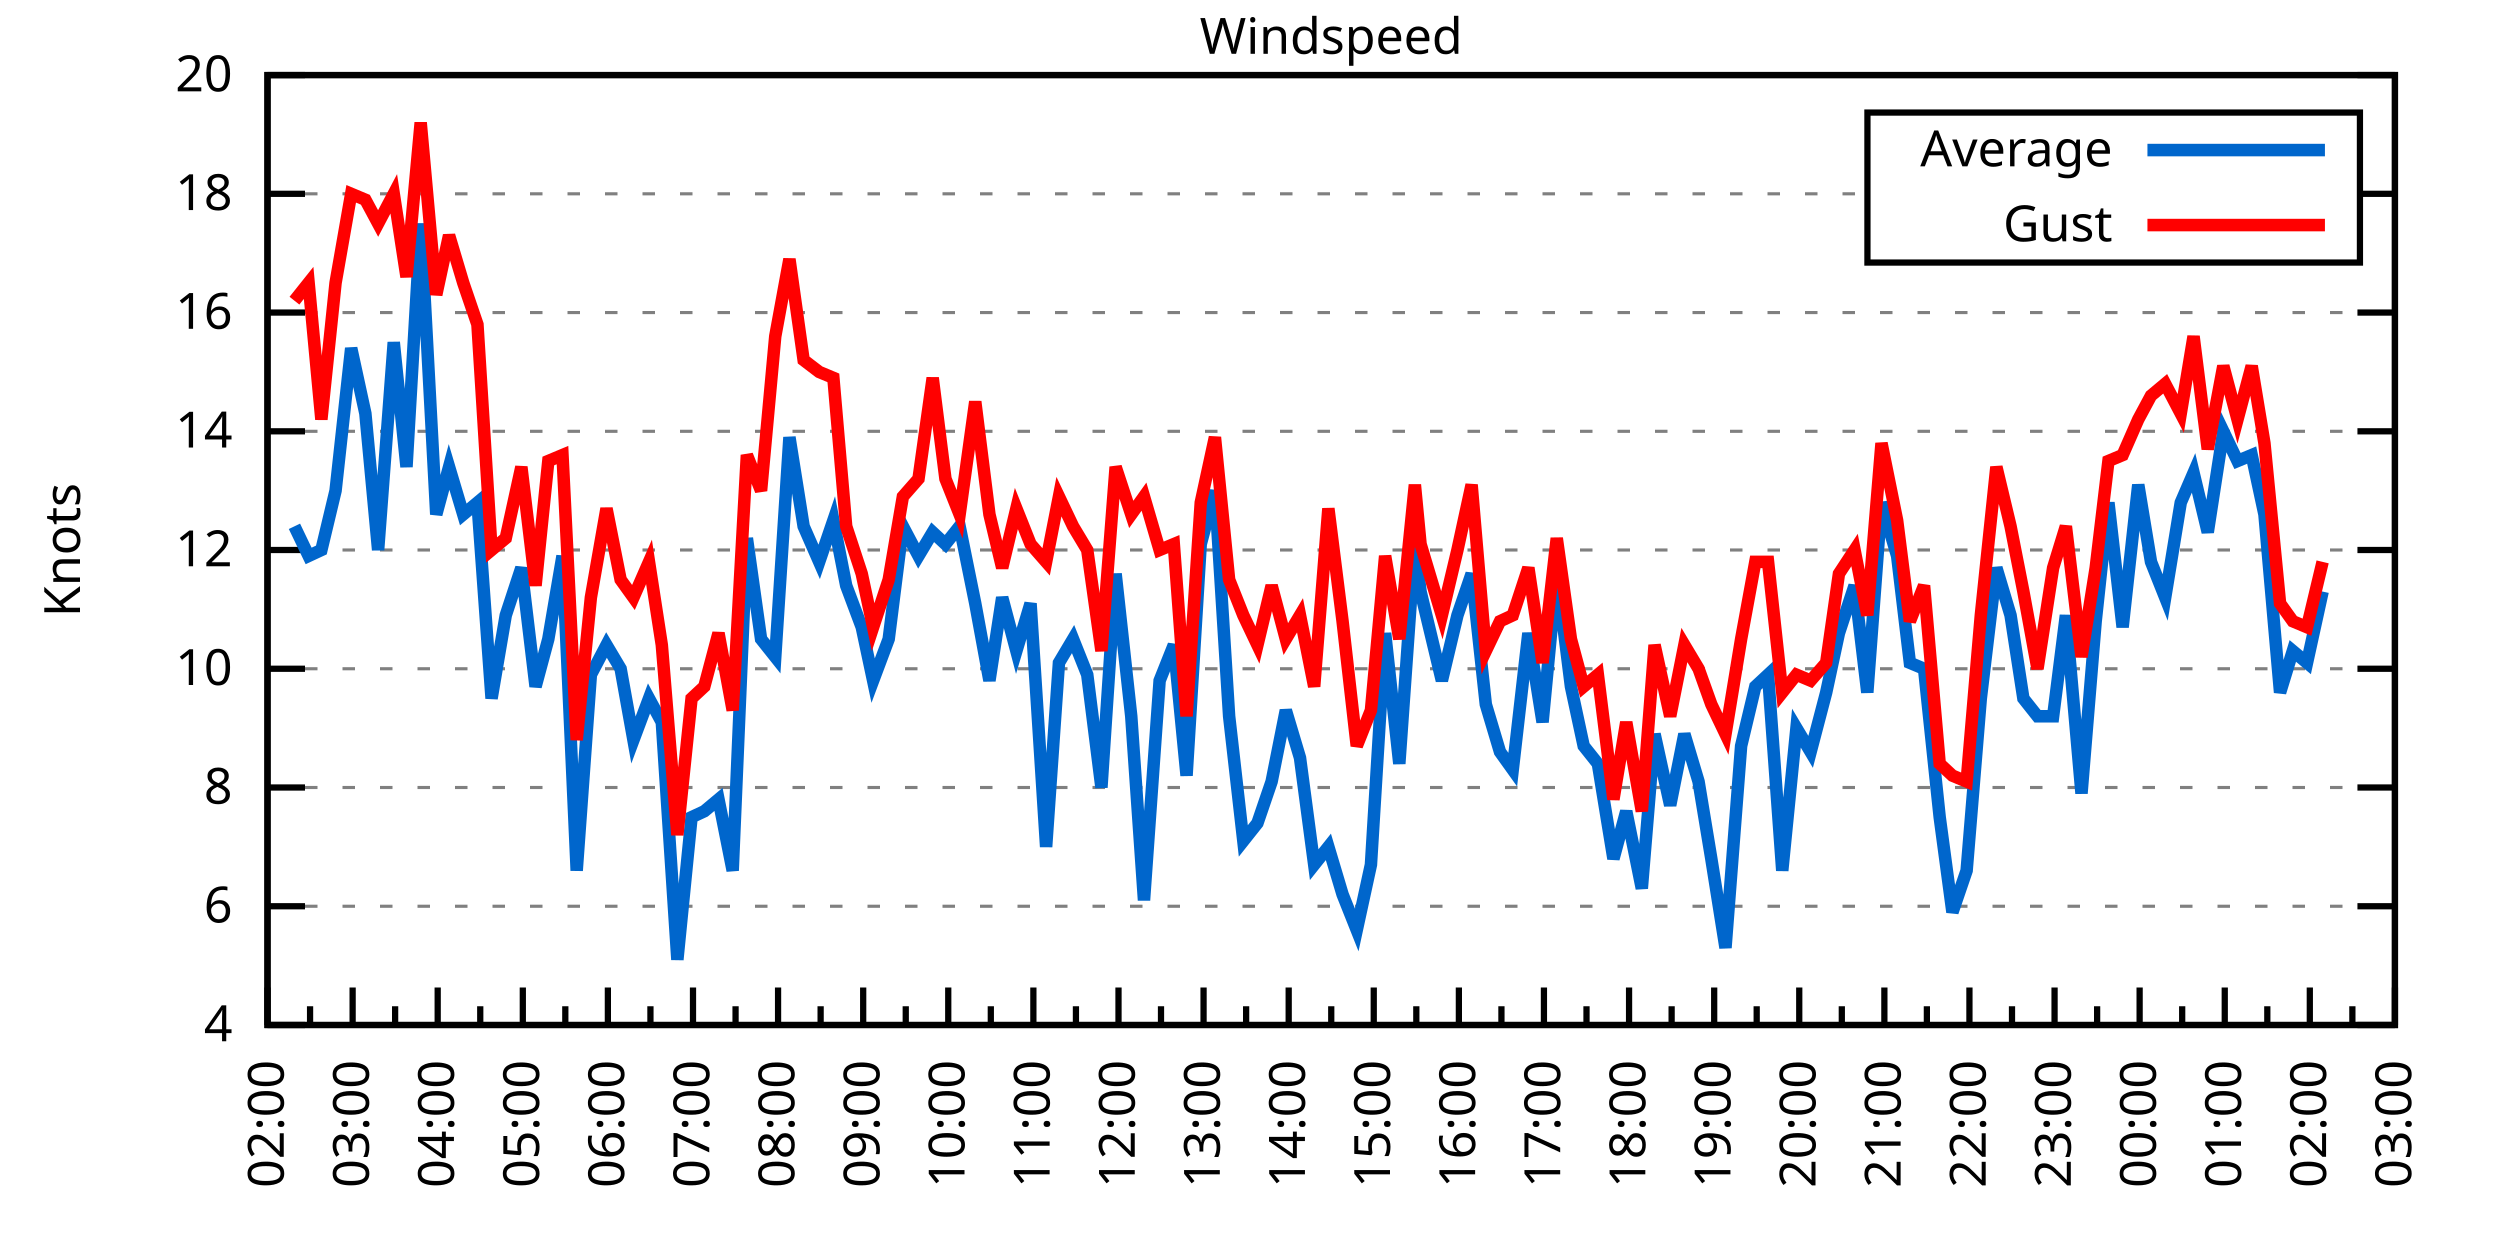
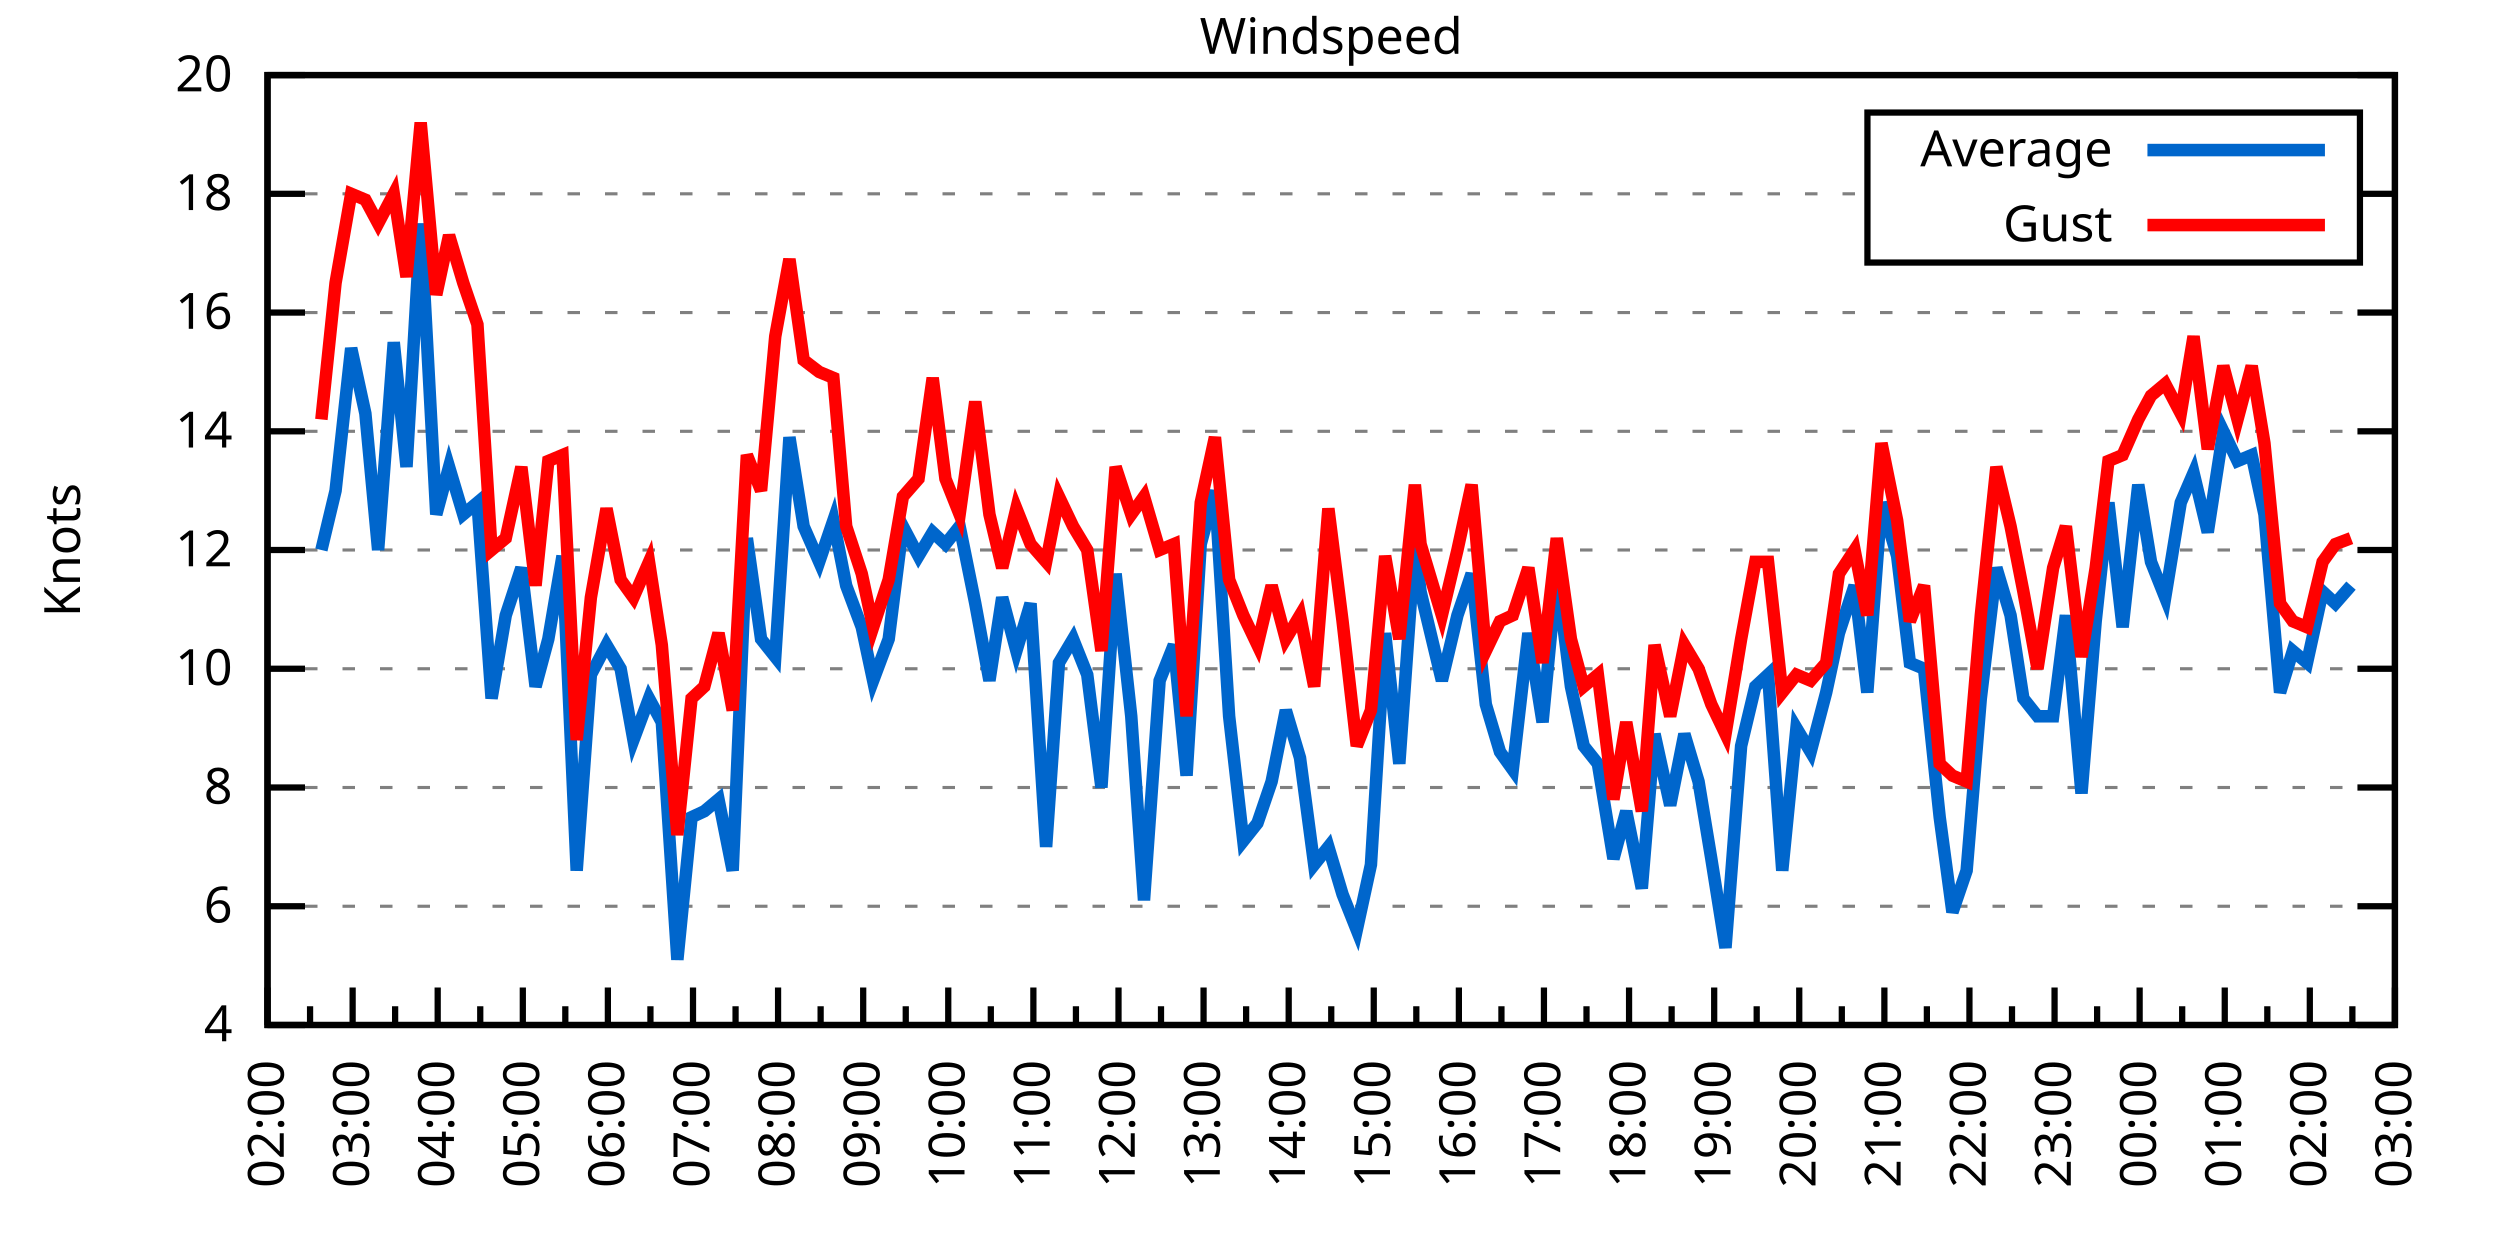
<svg xmlns="http://www.w3.org/2000/svg" xmlns:xlink="http://www.w3.org/1999/xlink" width="400" height="200" viewBox="0 0 400 200">
  <g id="gnuplot_canvas">
    <rect x="0" y="0" width="400" height="200" fill="none" />
    <defs>
      <circle id="gpDot" r="0.5" stroke-width="0.5" stroke="currentColor" />
      <path id="gpPt0" stroke-width="0.333" stroke="currentColor" d="M-1,0 h2 M0,-1 v2" />
      <path id="gpPt1" stroke-width="0.333" stroke="currentColor" d="M-1,-1 L1,1 M1,-1 L-1,1" />
      <path id="gpPt2" stroke-width="0.333" stroke="currentColor" d="M-1,0 L1,0 M0,-1 L0,1 M-1,-1 L1,1 M-1,1 L1,-1" />
      <rect id="gpPt3" stroke-width="0.333" stroke="currentColor" x="-1" y="-1" width="2" height="2" />
      <rect id="gpPt4" stroke-width="0.333" stroke="currentColor" fill="currentColor" x="-1" y="-1" width="2" height="2" />
      <circle id="gpPt5" stroke-width="0.333" stroke="currentColor" cx="0" cy="0" r="1" />
      <use xlink:href="#gpPt5" id="gpPt6" fill="currentColor" stroke="none" />
      <path id="gpPt7" stroke-width="0.333" stroke="currentColor" d="M0,-1.33 L-1.33,0.67 L1.33,0.67 z" />
      <use xlink:href="#gpPt7" id="gpPt8" fill="currentColor" stroke="none" />
      <use xlink:href="#gpPt7" id="gpPt9" stroke="currentColor" transform="rotate(180)" />
      <use xlink:href="#gpPt9" id="gpPt10" fill="currentColor" stroke="none" />
      <use xlink:href="#gpPt3" id="gpPt11" stroke="currentColor" transform="rotate(45)" />
      <use xlink:href="#gpPt11" id="gpPt12" fill="currentColor" stroke="none" />
      <path id="gpPt13" stroke-width="0.333" stroke="currentColor" d="M0,1.330 L1.265,0.411 L0.782,-1.067 L-0.782,-1.076 L-1.265,0.411 z" />
      <use xlink:href="#gpPt13" id="gpPt14" fill="currentColor" stroke="none" />
      <filter id="textbox" filterUnits="objectBoundingBox" x="0" y="0" height="1" width="1">
        <feFlood flood-color="white" flood-opacity="1" result="bgnd" />
        <feComposite in="SourceGraphic" in2="bgnd" operator="atop" />
      </filter>
      <filter id="greybox" filterUnits="objectBoundingBox" x="0" y="0" height="1" width="1">
        <feFlood flood-color="lightgrey" flood-opacity="1" result="grey" />
        <feComposite in="SourceGraphic" in2="grey" operator="atop" />
      </filter>
    </defs>
    <g fill="none" color="white" stroke="currentColor" stroke-width="1.00" stroke-linecap="butt" stroke-linejoin="miter">
</g>
    <g fill="none" color="black" stroke="currentColor" stroke-width="1.00" stroke-linecap="butt" stroke-linejoin="miter">
      <g stroke="none" shape-rendering="crispEdges">
        <polygon fill="rgb(255, 255, 255)" points="42.80,164.00 383.18,164.00 383.18,12.02 42.80,12.02 " />
      </g>
    </g>
    <g fill="none" color="black" stroke="currentColor" stroke-width="1.00" stroke-linecap="butt" stroke-linejoin="miter">
</g>
    <g fill="none" color="black" stroke="black" stroke-width="0.50" stroke-linecap="butt" stroke-linejoin="miter">
</g>
    <g fill="none" color="gray" stroke="currentColor" stroke-width="0.50" stroke-linecap="butt" stroke-linejoin="miter">
      <path stroke="gray" stroke-dasharray="2,4" class="gridline" d="M42.80,164.00 L383.19,164.00  " />
    </g>
    <g fill="none" color="gray" stroke="gray" stroke-width="1.00" stroke-linecap="butt" stroke-linejoin="miter">
</g>
    <g fill="none" color="black" stroke="currentColor" stroke-width="1.00" stroke-linecap="butt" stroke-linejoin="miter">
      <path stroke="black" d="M42.80,164.00 L48.80,164.00 M383.19,164.00 L377.19,164.00  " />
      <g transform="translate(37.20,166.60)" stroke="none" fill="black" font-family="Sans" font-size="8.00" text-anchor="end">
        <text>
          <tspan font-family="Sans"> 4</tspan>
        </text>
      </g>
    </g>
    <g fill="none" color="black" stroke="currentColor" stroke-width="1.00" stroke-linecap="butt" stroke-linejoin="miter">
</g>
    <g fill="none" color="black" stroke="black" stroke-width="0.50" stroke-linecap="butt" stroke-linejoin="miter">
</g>
    <g fill="none" color="gray" stroke="currentColor" stroke-width="0.50" stroke-linecap="butt" stroke-linejoin="miter">
      <path stroke="gray" stroke-dasharray="2,4" class="gridline" d="M42.80,145.00 L383.19,145.00  " />
    </g>
    <g fill="none" color="gray" stroke="gray" stroke-width="1.00" stroke-linecap="butt" stroke-linejoin="miter">
</g>
    <g fill="none" color="black" stroke="currentColor" stroke-width="1.00" stroke-linecap="butt" stroke-linejoin="miter">
      <path stroke="black" d="M42.80,145.00 L48.80,145.00 M383.19,145.00 L377.19,145.00  " />
      <g transform="translate(37.20,147.60)" stroke="none" fill="black" font-family="Sans" font-size="8.00" text-anchor="end">
        <text>
          <tspan font-family="Sans"> 6</tspan>
        </text>
      </g>
    </g>
    <g fill="none" color="black" stroke="currentColor" stroke-width="1.00" stroke-linecap="butt" stroke-linejoin="miter">
</g>
    <g fill="none" color="black" stroke="black" stroke-width="0.50" stroke-linecap="butt" stroke-linejoin="miter">
</g>
    <g fill="none" color="gray" stroke="currentColor" stroke-width="0.50" stroke-linecap="butt" stroke-linejoin="miter">
      <path stroke="gray" stroke-dasharray="2,4" class="gridline" d="M42.80,126.00 L383.19,126.00  " />
    </g>
    <g fill="none" color="gray" stroke="gray" stroke-width="1.00" stroke-linecap="butt" stroke-linejoin="miter">
</g>
    <g fill="none" color="black" stroke="currentColor" stroke-width="1.00" stroke-linecap="butt" stroke-linejoin="miter">
      <path stroke="black" d="M42.80,126.00 L48.80,126.00 M383.19,126.00 L377.19,126.00  " />
      <g transform="translate(37.20,128.60)" stroke="none" fill="black" font-family="Sans" font-size="8.00" text-anchor="end">
        <text>
          <tspan font-family="Sans"> 8</tspan>
        </text>
      </g>
    </g>
    <g fill="none" color="black" stroke="currentColor" stroke-width="1.00" stroke-linecap="butt" stroke-linejoin="miter">
</g>
    <g fill="none" color="black" stroke="black" stroke-width="0.50" stroke-linecap="butt" stroke-linejoin="miter">
</g>
    <g fill="none" color="gray" stroke="currentColor" stroke-width="0.50" stroke-linecap="butt" stroke-linejoin="miter">
      <path stroke="gray" stroke-dasharray="2,4" class="gridline" d="M42.80,107.00 L383.19,107.00  " />
    </g>
    <g fill="none" color="gray" stroke="gray" stroke-width="1.00" stroke-linecap="butt" stroke-linejoin="miter">
</g>
    <g fill="none" color="black" stroke="currentColor" stroke-width="1.00" stroke-linecap="butt" stroke-linejoin="miter">
      <path stroke="black" d="M42.80,107.00 L48.80,107.00 M383.19,107.00 L377.19,107.00  " />
      <g transform="translate(37.20,109.60)" stroke="none" fill="black" font-family="Sans" font-size="8.00" text-anchor="end">
        <text>
          <tspan font-family="Sans"> 10</tspan>
        </text>
      </g>
    </g>
    <g fill="none" color="black" stroke="currentColor" stroke-width="1.00" stroke-linecap="butt" stroke-linejoin="miter">
</g>
    <g fill="none" color="black" stroke="black" stroke-width="0.50" stroke-linecap="butt" stroke-linejoin="miter">
</g>
    <g fill="none" color="gray" stroke="currentColor" stroke-width="0.50" stroke-linecap="butt" stroke-linejoin="miter">
      <path stroke="gray" stroke-dasharray="2,4" class="gridline" d="M42.80,88.00 L383.19,88.00  " />
    </g>
    <g fill="none" color="gray" stroke="gray" stroke-width="1.00" stroke-linecap="butt" stroke-linejoin="miter">
</g>
    <g fill="none" color="black" stroke="currentColor" stroke-width="1.00" stroke-linecap="butt" stroke-linejoin="miter">
      <path stroke="black" d="M42.80,88.00 L48.80,88.00 M383.19,88.00 L377.19,88.00  " />
      <g transform="translate(37.20,90.60)" stroke="none" fill="black" font-family="Sans" font-size="8.00" text-anchor="end">
        <text>
          <tspan font-family="Sans"> 12</tspan>
        </text>
      </g>
    </g>
    <g fill="none" color="black" stroke="currentColor" stroke-width="1.00" stroke-linecap="butt" stroke-linejoin="miter">
</g>
    <g fill="none" color="black" stroke="black" stroke-width="0.50" stroke-linecap="butt" stroke-linejoin="miter">
</g>
    <g fill="none" color="gray" stroke="currentColor" stroke-width="0.50" stroke-linecap="butt" stroke-linejoin="miter">
      <path stroke="gray" stroke-dasharray="2,4" class="gridline" d="M42.80,69.01 L383.19,69.01  " />
    </g>
    <g fill="none" color="gray" stroke="gray" stroke-width="1.00" stroke-linecap="butt" stroke-linejoin="miter">
</g>
    <g fill="none" color="black" stroke="currentColor" stroke-width="1.00" stroke-linecap="butt" stroke-linejoin="miter">
      <path stroke="black" d="M42.80,69.01 L48.80,69.01 M383.19,69.01 L377.19,69.01  " />
      <g transform="translate(37.20,71.61)" stroke="none" fill="black" font-family="Sans" font-size="8.00" text-anchor="end">
        <text>
          <tspan font-family="Sans"> 14</tspan>
        </text>
      </g>
    </g>
    <g fill="none" color="black" stroke="currentColor" stroke-width="1.00" stroke-linecap="butt" stroke-linejoin="miter">
</g>
    <g fill="none" color="black" stroke="black" stroke-width="0.50" stroke-linecap="butt" stroke-linejoin="miter">
</g>
    <g fill="none" color="gray" stroke="currentColor" stroke-width="0.50" stroke-linecap="butt" stroke-linejoin="miter">
      <path stroke="gray" stroke-dasharray="2,4" class="gridline" d="M42.80,50.01 L383.19,50.01  " />
    </g>
    <g fill="none" color="gray" stroke="gray" stroke-width="1.00" stroke-linecap="butt" stroke-linejoin="miter">
</g>
    <g fill="none" color="black" stroke="currentColor" stroke-width="1.00" stroke-linecap="butt" stroke-linejoin="miter">
      <path stroke="black" d="M42.80,50.01 L48.80,50.01 M383.19,50.01 L377.19,50.01  " />
      <g transform="translate(37.20,52.61)" stroke="none" fill="black" font-family="Sans" font-size="8.00" text-anchor="end">
        <text>
          <tspan font-family="Sans"> 16</tspan>
        </text>
      </g>
    </g>
    <g fill="none" color="black" stroke="currentColor" stroke-width="1.00" stroke-linecap="butt" stroke-linejoin="miter">
</g>
    <g fill="none" color="black" stroke="black" stroke-width="0.50" stroke-linecap="butt" stroke-linejoin="miter">
</g>
    <g fill="none" color="gray" stroke="currentColor" stroke-width="0.50" stroke-linecap="butt" stroke-linejoin="miter">
      <path stroke="gray" stroke-dasharray="2,4" class="gridline" d="M42.80,31.01 L298.79,31.01 M377.59,31.01 L383.19,31.01  " />
    </g>
    <g fill="none" color="gray" stroke="gray" stroke-width="1.00" stroke-linecap="butt" stroke-linejoin="miter">
</g>
    <g fill="none" color="black" stroke="currentColor" stroke-width="1.00" stroke-linecap="butt" stroke-linejoin="miter">
      <path stroke="black" d="M42.80,31.01 L48.80,31.01 M383.19,31.01 L377.19,31.01  " />
      <g transform="translate(37.20,33.61)" stroke="none" fill="black" font-family="Sans" font-size="8.00" text-anchor="end">
        <text>
          <tspan font-family="Sans"> 18</tspan>
        </text>
      </g>
    </g>
    <g fill="none" color="black" stroke="currentColor" stroke-width="1.00" stroke-linecap="butt" stroke-linejoin="miter">
</g>
    <g fill="none" color="black" stroke="black" stroke-width="0.50" stroke-linecap="butt" stroke-linejoin="miter">
</g>
    <g fill="none" color="gray" stroke="currentColor" stroke-width="0.50" stroke-linecap="butt" stroke-linejoin="miter">
      <path stroke="gray" stroke-dasharray="2,4" class="gridline" d="M42.80,12.01 L383.19,12.01  " />
    </g>
    <g fill="none" color="gray" stroke="gray" stroke-width="1.00" stroke-linecap="butt" stroke-linejoin="miter">
</g>
    <g fill="none" color="black" stroke="currentColor" stroke-width="1.00" stroke-linecap="butt" stroke-linejoin="miter">
      <path stroke="black" d="M42.80,12.01 L48.80,12.01 M383.19,12.01 L377.19,12.01  " />
      <g transform="translate(37.20,14.61)" stroke="none" fill="black" font-family="Sans" font-size="8.00" text-anchor="end">
        <text>
          <tspan font-family="Sans"> 20</tspan>
        </text>
      </g>
    </g>
    <g fill="none" color="black" stroke="currentColor" stroke-width="1.00" stroke-linecap="butt" stroke-linejoin="miter">
      <path stroke="black" d="M42.80,164.00 L42.80,158.00  " />
      <g transform="translate(45.40,169.60) rotate(270)" stroke="none" fill="black" font-family="Sans" font-size="8.00" text-anchor="end">
        <text>
          <tspan font-family="Sans">02:00</tspan>
        </text>
      </g>
    </g>
    <g fill="none" color="black" stroke="currentColor" stroke-width="1.00" stroke-linecap="butt" stroke-linejoin="miter">
      <path stroke="black" d="M49.61,164.00 L49.61,161.00 M56.42,164.00 L56.42,158.00  " />
      <g transform="translate(59.02,169.60) rotate(270)" stroke="none" fill="black" font-family="Sans" font-size="8.00" text-anchor="end">
        <text>
          <tspan font-family="Sans">03:00</tspan>
        </text>
      </g>
    </g>
    <g fill="none" color="black" stroke="currentColor" stroke-width="1.00" stroke-linecap="butt" stroke-linejoin="miter">
      <path stroke="black" d="M63.22,164.00 L63.22,161.00 M70.03,164.00 L70.03,158.00  " />
      <g transform="translate(72.63,169.60) rotate(270)" stroke="none" fill="black" font-family="Sans" font-size="8.00" text-anchor="end">
        <text>
          <tspan font-family="Sans">04:00</tspan>
        </text>
      </g>
    </g>
    <g fill="none" color="black" stroke="currentColor" stroke-width="1.00" stroke-linecap="butt" stroke-linejoin="miter">
      <path stroke="black" d="M76.84,164.00 L76.84,161.00 M83.65,164.00 L83.65,158.00  " />
      <g transform="translate(86.25,169.60) rotate(270)" stroke="none" fill="black" font-family="Sans" font-size="8.00" text-anchor="end">
        <text>
          <tspan font-family="Sans">05:00</tspan>
        </text>
      </g>
    </g>
    <g fill="none" color="black" stroke="currentColor" stroke-width="1.00" stroke-linecap="butt" stroke-linejoin="miter">
      <path stroke="black" d="M90.45,164.00 L90.45,161.00 M97.26,164.00 L97.26,158.00  " />
      <g transform="translate(99.86,169.60) rotate(270)" stroke="none" fill="black" font-family="Sans" font-size="8.00" text-anchor="end">
        <text>
          <tspan font-family="Sans">06:00</tspan>
        </text>
      </g>
    </g>
    <g fill="none" color="black" stroke="currentColor" stroke-width="1.00" stroke-linecap="butt" stroke-linejoin="miter">
      <path stroke="black" d="M104.07,164.00 L104.07,161.00 M110.88,164.00 L110.88,158.00  " />
      <g transform="translate(113.48,169.60) rotate(270)" stroke="none" fill="black" font-family="Sans" font-size="8.00" text-anchor="end">
        <text>
          <tspan font-family="Sans">07:00</tspan>
        </text>
      </g>
    </g>
    <g fill="none" color="black" stroke="currentColor" stroke-width="1.00" stroke-linecap="butt" stroke-linejoin="miter">
      <path stroke="black" d="M117.69,164.00 L117.69,161.00 M124.49,164.00 L124.49,158.00  " />
      <g transform="translate(127.09,169.60) rotate(270)" stroke="none" fill="black" font-family="Sans" font-size="8.00" text-anchor="end">
        <text>
          <tspan font-family="Sans">08:00</tspan>
        </text>
      </g>
    </g>
    <g fill="none" color="black" stroke="currentColor" stroke-width="1.00" stroke-linecap="butt" stroke-linejoin="miter">
      <path stroke="black" d="M131.30,164.00 L131.30,161.00 M138.11,164.00 L138.11,158.00  " />
      <g transform="translate(140.71,169.60) rotate(270)" stroke="none" fill="black" font-family="Sans" font-size="8.00" text-anchor="end">
        <text>
          <tspan font-family="Sans">09:00</tspan>
        </text>
      </g>
    </g>
    <g fill="none" color="black" stroke="currentColor" stroke-width="1.00" stroke-linecap="butt" stroke-linejoin="miter">
      <path stroke="black" d="M144.92,164.00 L144.92,161.00 M151.72,164.00 L151.72,158.00  " />
      <g transform="translate(154.32,169.60) rotate(270)" stroke="none" fill="black" font-family="Sans" font-size="8.00" text-anchor="end">
        <text>
          <tspan font-family="Sans">10:00</tspan>
        </text>
      </g>
    </g>
    <g fill="none" color="black" stroke="currentColor" stroke-width="1.00" stroke-linecap="butt" stroke-linejoin="miter">
      <path stroke="black" d="M158.53,164.00 L158.53,161.00 M165.34,164.00 L165.34,158.00  " />
      <g transform="translate(167.94,169.60) rotate(270)" stroke="none" fill="black" font-family="Sans" font-size="8.00" text-anchor="end">
        <text>
          <tspan font-family="Sans">11:00</tspan>
        </text>
      </g>
    </g>
    <g fill="none" color="black" stroke="currentColor" stroke-width="1.00" stroke-linecap="butt" stroke-linejoin="miter">
      <path stroke="black" d="M172.15,164.00 L172.15,161.00 M178.96,164.00 L178.96,158.00  " />
      <g transform="translate(181.56,169.60) rotate(270)" stroke="none" fill="black" font-family="Sans" font-size="8.00" text-anchor="end">
        <text>
          <tspan font-family="Sans">12:00</tspan>
        </text>
      </g>
    </g>
    <g fill="none" color="black" stroke="currentColor" stroke-width="1.00" stroke-linecap="butt" stroke-linejoin="miter">
      <path stroke="black" d="M185.76,164.00 L185.76,161.00 M192.57,164.00 L192.57,158.00  " />
      <g transform="translate(195.17,169.60) rotate(270)" stroke="none" fill="black" font-family="Sans" font-size="8.00" text-anchor="end">
        <text>
          <tspan font-family="Sans">13:00</tspan>
        </text>
      </g>
    </g>
    <g fill="none" color="black" stroke="currentColor" stroke-width="1.00" stroke-linecap="butt" stroke-linejoin="miter">
      <path stroke="black" d="M199.38,164.00 L199.38,161.00 M206.19,164.00 L206.19,158.00  " />
      <g transform="translate(208.79,169.60) rotate(270)" stroke="none" fill="black" font-family="Sans" font-size="8.00" text-anchor="end">
        <text>
          <tspan font-family="Sans">14:00</tspan>
        </text>
      </g>
    </g>
    <g fill="none" color="black" stroke="currentColor" stroke-width="1.00" stroke-linecap="butt" stroke-linejoin="miter">
      <path stroke="black" d="M213.00,164.00 L213.00,161.00 M219.80,164.00 L219.80,158.00  " />
      <g transform="translate(222.40,169.60) rotate(270)" stroke="none" fill="black" font-family="Sans" font-size="8.00" text-anchor="end">
        <text>
          <tspan font-family="Sans">15:00</tspan>
        </text>
      </g>
    </g>
    <g fill="none" color="black" stroke="currentColor" stroke-width="1.00" stroke-linecap="butt" stroke-linejoin="miter">
      <path stroke="black" d="M226.61,164.00 L226.61,161.00 M233.42,164.00 L233.42,158.00  " />
      <g transform="translate(236.02,169.60) rotate(270)" stroke="none" fill="black" font-family="Sans" font-size="8.00" text-anchor="end">
        <text>
          <tspan font-family="Sans">16:00</tspan>
        </text>
      </g>
    </g>
    <g fill="none" color="black" stroke="currentColor" stroke-width="1.00" stroke-linecap="butt" stroke-linejoin="miter">
      <path stroke="black" d="M240.23,164.00 L240.23,161.00 M247.03,164.00 L247.03,158.00  " />
      <g transform="translate(249.63,169.60) rotate(270)" stroke="none" fill="black" font-family="Sans" font-size="8.00" text-anchor="end">
        <text>
          <tspan font-family="Sans">17:00</tspan>
        </text>
      </g>
    </g>
    <g fill="none" color="black" stroke="currentColor" stroke-width="1.00" stroke-linecap="butt" stroke-linejoin="miter">
      <path stroke="black" d="M253.84,164.00 L253.84,161.00 M260.65,164.00 L260.65,158.00  " />
      <g transform="translate(263.25,169.60) rotate(270)" stroke="none" fill="black" font-family="Sans" font-size="8.00" text-anchor="end">
        <text>
          <tspan font-family="Sans">18:00</tspan>
        </text>
      </g>
    </g>
    <g fill="none" color="black" stroke="currentColor" stroke-width="1.00" stroke-linecap="butt" stroke-linejoin="miter">
      <path stroke="black" d="M267.46,164.00 L267.46,161.00 M274.27,164.00 L274.27,158.00  " />
      <g transform="translate(276.87,169.60) rotate(270)" stroke="none" fill="black" font-family="Sans" font-size="8.00" text-anchor="end">
        <text>
          <tspan font-family="Sans">19:00</tspan>
        </text>
      </g>
    </g>
    <g fill="none" color="black" stroke="currentColor" stroke-width="1.00" stroke-linecap="butt" stroke-linejoin="miter">
      <path stroke="black" d="M281.07,164.00 L281.07,161.00 M287.88,164.00 L287.88,158.00  " />
      <g transform="translate(290.48,169.60) rotate(270)" stroke="none" fill="black" font-family="Sans" font-size="8.00" text-anchor="end">
        <text>
          <tspan font-family="Sans">20:00</tspan>
        </text>
      </g>
    </g>
    <g fill="none" color="black" stroke="currentColor" stroke-width="1.00" stroke-linecap="butt" stroke-linejoin="miter">
      <path stroke="black" d="M294.69,164.00 L294.69,161.00 M301.50,164.00 L301.50,158.00  " />
      <g transform="translate(304.10,169.60) rotate(270)" stroke="none" fill="black" font-family="Sans" font-size="8.00" text-anchor="end">
        <text>
          <tspan font-family="Sans">21:00</tspan>
        </text>
      </g>
    </g>
    <g fill="none" color="black" stroke="currentColor" stroke-width="1.00" stroke-linecap="butt" stroke-linejoin="miter">
      <path stroke="black" d="M308.30,164.00 L308.30,161.00 M315.11,164.00 L315.11,158.00  " />
      <g transform="translate(317.71,169.60) rotate(270)" stroke="none" fill="black" font-family="Sans" font-size="8.00" text-anchor="end">
        <text>
          <tspan font-family="Sans">22:00</tspan>
        </text>
      </g>
    </g>
    <g fill="none" color="black" stroke="currentColor" stroke-width="1.00" stroke-linecap="butt" stroke-linejoin="miter">
      <path stroke="black" d="M321.92,164.00 L321.92,161.00 M328.73,164.00 L328.73,158.00  " />
      <g transform="translate(331.33,169.60) rotate(270)" stroke="none" fill="black" font-family="Sans" font-size="8.00" text-anchor="end">
        <text>
          <tspan font-family="Sans">23:00</tspan>
        </text>
      </g>
    </g>
    <g fill="none" color="black" stroke="currentColor" stroke-width="1.00" stroke-linecap="butt" stroke-linejoin="miter">
      <path stroke="black" d="M335.54,164.00 L335.54,161.00 M342.34,164.00 L342.34,158.00  " />
      <g transform="translate(344.94,169.60) rotate(270)" stroke="none" fill="black" font-family="Sans" font-size="8.00" text-anchor="end">
        <text>
          <tspan font-family="Sans">00:00</tspan>
        </text>
      </g>
    </g>
    <g fill="none" color="black" stroke="currentColor" stroke-width="1.00" stroke-linecap="butt" stroke-linejoin="miter">
      <path stroke="black" d="M349.15,164.00 L349.15,161.00 M355.96,164.00 L355.96,158.00  " />
      <g transform="translate(358.56,169.60) rotate(270)" stroke="none" fill="black" font-family="Sans" font-size="8.00" text-anchor="end">
        <text>
          <tspan font-family="Sans">01:00</tspan>
        </text>
      </g>
    </g>
    <g fill="none" color="black" stroke="currentColor" stroke-width="1.00" stroke-linecap="butt" stroke-linejoin="miter">
      <path stroke="black" d="M362.77,164.00 L362.77,161.00 M369.57,164.00 L369.57,158.00  " />
      <g transform="translate(372.17,169.60) rotate(270)" stroke="none" fill="black" font-family="Sans" font-size="8.00" text-anchor="end">
        <text>
          <tspan font-family="Sans">02:00</tspan>
        </text>
      </g>
    </g>
    <g fill="none" color="black" stroke="currentColor" stroke-width="1.00" stroke-linecap="butt" stroke-linejoin="miter">
      <path stroke="black" d="M376.38,164.00 L376.38,161.00 M383.19,164.00 L383.19,158.00  " />
      <g transform="translate(385.79,169.60) rotate(270)" stroke="none" fill="black" font-family="Sans" font-size="8.00" text-anchor="end">
        <text>
          <tspan font-family="Sans">03:00</tspan>
        </text>
      </g>
    </g>
    <g fill="none" color="black" stroke="currentColor" stroke-width="1.00" stroke-linecap="butt" stroke-linejoin="miter">
</g>
    <g fill="none" color="black" stroke="currentColor" stroke-width="1.00" stroke-linecap="butt" stroke-linejoin="miter">
      <path stroke="black" d="M42.80,12.01 L42.80,164.00 L383.19,164.00 L383.19,12.01 L42.80,12.01 Z  " />
    </g>
    <g fill="none" color="black" stroke="currentColor" stroke-width="1.00" stroke-linecap="butt" stroke-linejoin="miter">
      <g transform="translate(12.80,88.01) rotate(270)" stroke="none" fill="black" font-family="Sans" font-size="8.00" text-anchor="middle">
        <text>
          <tspan font-family="Sans">Knots</tspan>
        </text>
      </g>
    </g>
    <g fill="none" color="black" stroke="currentColor" stroke-width="1.00" stroke-linecap="butt" stroke-linejoin="miter">
</g>
    <g fill="none" color="black" stroke="currentColor" stroke-width="1.00" stroke-linecap="butt" stroke-linejoin="miter">
      <path stroke="black" d="M298.79,42.01 L298.79,18.01 L377.59,18.01 L377.59,42.01 L298.79,42.01 Z  " />
    </g>
    <g id="Windspeed_plot_1">
      <g fill="none" color="white" stroke="black" stroke-width="2.00" stroke-linecap="butt" stroke-linejoin="miter">
</g>
      <g fill="none" color="black" stroke="currentColor" stroke-width="2.00" stroke-linecap="butt" stroke-linejoin="miter">
        <g transform="translate(337.99,26.61)" stroke="none" fill="black" font-family="Sans" font-size="8.00" text-anchor="end">
          <text>
            <tspan font-family="Sans">Average</tspan>
          </text>
        </g>
      </g>
      <g fill="none" color="black" stroke="currentColor" stroke-width="2.00" stroke-linecap="butt" stroke-linejoin="miter">
-         <path stroke="rgb(  0, 102, 204)" d="M343.59,24.01 L371.99,24.01 M47.11,84.21 L49.38,88.95 L51.42,88.00 L53.69,78.51 L56.19,55.71 L58.46,66.16   L60.50,88.00 L63.00,54.76 L65.04,74.71 L67.31,35.76 L69.80,82.31 L71.85,74.71 L74.12,82.31 L76.39,80.41   L78.65,111.75 L80.92,98.45 L83.42,90.85 L85.69,109.85 L87.73,102.25 L90.00,88.95 L92.27,139.30 L94.54,107.95   L97.04,103.20 L99.30,107.00 L101.35,118.40 L103.84,111.75 L105.89,115.55 L108.38,153.55 L110.65,130.75 L112.69,129.80   L114.96,127.90 L117.23,139.30 L119.50,86.11 L121.77,102.25 L124.04,105.10 L126.31,69.96 L128.58,84.21 L131.07,89.90   L133.34,83.26 L135.39,93.70 L137.88,100.35 L139.70,108.90 L142.19,102.25 L144.46,84.21 L146.96,88.95 L149.23,85.16   L151.27,87.06 L153.54,84.21 L156.04,96.55 L158.31,108.90 L160.35,95.60 L162.62,104.15 L164.89,96.55 L167.38,135.50   L169.43,106.05 L171.69,102.25 L173.96,107.95 L176.23,126.00 L178.50,91.80 L181.00,114.60 L183.04,144.05 L185.54,108.90   L187.81,103.20 L189.85,124.10 L192.12,87.06 L194.39,78.51 L196.66,114.60 L198.93,134.55 L201.19,131.70 L203.46,125.05   L205.73,113.65 L208.00,121.25 L210.27,138.35 L212.54,135.50 L214.81,143.10 L217.08,148.80 L219.35,138.35 L221.62,101.30   L223.89,122.20 L226.38,87.06 L227.29,94.65 L230.70,108.90 L233.19,98.45 L235.46,91.80 L237.73,112.70 L240.00,120.30   L242.04,123.15 L244.54,101.30 L246.81,115.55 L249.08,91.80 L251.35,109.85 L253.39,119.35 L255.66,122.20 L258.15,137.40   L260.20,129.80 L262.69,142.15 L264.73,117.45 L267.23,128.85 L269.50,117.45 L271.77,125.05 L273.81,137.40 L276.08,151.65   L278.58,119.35 L280.85,109.85 L282.89,107.95 L285.16,139.30 L287.43,116.50 L289.70,120.30 L292.19,110.80 L294.23,101.30   L296.73,93.70 L298.77,110.80 L301.04,80.41 L303.54,88.95 L305.58,106.05 L307.85,107.00 L310.35,130.75 L312.39,145.95   L314.66,139.30 L316.93,111.75 L319.42,90.85 L321.69,98.45 L323.74,111.75 L326.00,114.60 L328.50,114.60 L330.54,98.45   L333.04,126.95 L335.31,99.40 L337.35,80.41 L339.62,100.35 L342.12,77.56 L344.16,89.90 L346.43,95.60 L348.92,80.41   L350.97,75.66 L353.24,85.16 L355.73,69.01 L358.00,73.76 L360.27,72.81 L362.31,82.31 L364.81,110.80 L366.85,104.15   L369.12,106.05 L371.62,94.65  " />
+         <path stroke="rgb(  0, 102, 204)" d="M343.59,24.01 L371.99,24.01 M51.42,88.00 L53.69,78.51 L56.19,55.71 L58.46,66.16 L60.50,88.00 L63.00,54.76   L65.04,74.71 L67.31,35.76 L69.80,82.31 L71.85,74.71 L74.12,82.31 L76.39,80.41 L78.65,111.75 L80.92,98.45   L83.42,90.85 L85.69,109.85 L87.73,102.25 L90.00,88.95 L92.27,139.30 L94.54,107.95 L97.04,103.20 L99.30,107.00   L101.35,118.40 L103.84,111.75 L105.89,115.55 L108.38,153.55 L110.65,130.75 L112.69,129.80 L114.96,127.90 L117.23,139.30   L119.50,86.11 L121.77,102.25 L124.04,105.10 L126.31,69.96 L128.58,84.21 L131.07,89.90 L133.34,83.26 L135.39,93.70   L137.88,100.35 L139.70,108.90 L142.19,102.25 L144.46,84.21 L146.96,88.95 L149.23,85.16 L151.27,87.06 L153.54,84.21   L156.04,96.55 L158.31,108.90 L160.35,95.60 L162.62,104.15 L164.89,96.55 L167.38,135.50 L169.43,106.05 L171.69,102.25   L173.96,107.95 L176.23,126.00 L178.50,91.80 L181.00,114.60 L183.04,144.05 L185.54,108.90 L187.81,103.20 L189.85,124.10   L192.12,87.06 L194.39,78.51 L196.66,114.60 L198.93,134.55 L201.19,131.70 L203.46,125.05 L205.73,113.65 L208.00,121.25   L210.27,138.35 L212.54,135.50 L214.81,143.10 L217.08,148.80 L219.35,138.35 L221.62,101.30 L223.89,122.20 L226.38,87.06   L227.29,94.65 L230.70,108.90 L233.19,98.45 L235.46,91.80 L237.73,112.70 L240.00,120.30 L242.04,123.15 L244.54,101.30   L246.81,115.55 L249.08,91.80 L251.35,109.85 L253.39,119.35 L255.66,122.20 L258.15,137.40 L260.20,129.80 L262.69,142.15   L264.73,117.45 L267.23,128.85 L269.50,117.45 L271.77,125.05 L273.81,137.40 L276.08,151.65 L278.58,119.35 L280.85,109.85   L282.89,107.95 L285.16,139.30 L287.43,116.50 L289.70,120.30 L292.19,110.80 L294.23,101.30 L296.73,93.70 L298.77,110.80   L301.04,80.41 L303.54,88.95 L305.58,106.05 L307.85,107.00 L310.35,130.75 L312.39,145.95 L314.66,139.30 L316.93,111.75   L319.42,90.85 L321.69,98.45 L323.74,111.75 L326.00,114.60 L328.50,114.60 L330.54,98.45 L333.04,126.95 L335.31,99.40   L337.35,80.41 L339.62,100.35 L342.12,77.56 L344.16,89.90 L346.43,95.60 L348.92,80.41 L350.97,75.66 L353.24,85.16   L355.73,69.01 L358.00,73.76 L360.27,72.81 L362.31,82.31 L364.81,110.80 L366.85,104.15 L369.12,106.05 L371.62,94.65   L373.66,96.55 L376.16,93.70  " />
      </g>
    </g>
    <g id="Windspeed_plot_2">
      <g fill="none" color="black" stroke="currentColor" stroke-width="2.00" stroke-linecap="butt" stroke-linejoin="miter">
        <g transform="translate(337.99,38.61)" stroke="none" fill="black" font-family="Sans" font-size="8.00" text-anchor="end">
          <text>
            <tspan font-family="Sans">Gust</tspan>
          </text>
        </g>
      </g>
      <g fill="none" color="black" stroke="currentColor" stroke-width="2.00" stroke-linecap="butt" stroke-linejoin="miter">
-         <path stroke="rgb(255,   0,   0)" d="M343.59,36.01 L371.99,36.01 M47.11,48.11 L49.38,45.26 L51.42,67.11 L53.69,45.26 L56.19,31.01 L58.46,31.96   L60.50,35.76 L63.00,31.01 L65.04,44.31 L67.31,19.61 L69.80,47.16 L71.85,37.66 L74.12,45.26 L76.39,51.91   L78.65,88.00 L80.92,86.11 L83.42,74.71 L85.69,93.70 L87.73,73.76 L90.00,72.81 L92.27,118.40 L94.54,95.60   L97.04,81.36 L99.30,92.75 L101.35,95.60 L103.84,89.90 L105.89,103.20 L108.38,133.60 L110.65,111.75 L112.69,109.85   L114.96,101.30 L117.23,113.65 L119.50,72.81 L121.77,78.51 L124.04,53.81 L126.31,41.46 L128.58,57.61 L131.07,59.51   L133.34,60.46 L135.39,84.21 L137.88,91.80 L139.70,100.35 L142.19,92.75 L144.46,79.46 L146.96,76.61 L149.23,60.46   L151.27,76.61 L153.54,82.31 L156.04,64.26 L158.31,82.31 L160.35,90.85 L162.62,81.36 L164.89,87.06 L167.38,89.90   L169.43,79.46 L171.69,84.21 L173.96,88.00 L176.23,104.15 L178.50,74.71 L181.00,82.31 L183.04,79.46 L185.54,88.00   L187.81,87.06 L189.85,114.60 L192.12,80.41 L194.39,69.96 L196.66,92.75 L198.93,98.45 L201.19,103.20 L203.46,93.70   L205.73,102.25 L208.00,98.45 L210.27,109.85 L212.54,81.36 L214.81,99.40 L217.08,119.35 L219.35,113.65 L221.62,88.95   L223.89,102.25 L226.38,77.56 L227.29,87.06 L230.70,98.45 L233.19,88.00 L235.46,77.56 L237.73,104.15 L240.00,99.40   L242.04,98.45 L244.54,90.85 L246.81,106.05 L249.08,86.11 L251.35,102.25 L253.39,109.85 L255.66,107.95 L258.15,127.90   L260.20,115.55 L262.69,129.80 L264.73,103.20 L267.23,114.60 L269.50,103.20 L271.77,107.00 L273.81,112.70 L276.08,117.45   L278.58,102.25 L280.85,89.90 L282.89,89.90 L285.16,110.80 L287.43,107.95 L289.70,108.90 L292.19,106.05 L294.23,91.80   L296.73,88.00 L298.77,98.45 L301.04,70.91 L303.54,83.26 L305.58,99.40 L307.85,93.70 L310.35,122.20 L312.39,124.10   L314.66,125.05 L316.93,98.45 L319.42,74.71 L321.69,84.21 L323.74,94.65 L326.00,107.00 L328.50,90.85 L330.54,84.21   L333.04,105.10 L335.31,90.85 L337.35,73.76 L339.62,72.81 L342.12,67.11 L344.16,63.31 L346.43,61.41 L348.92,66.16   L350.97,53.81 L353.24,71.86 L355.73,58.56 L358.00,67.11 L360.27,58.56 L362.31,70.91 L364.81,96.55 L366.85,99.40   L369.12,100.35 L371.62,89.90  " />
+         <path stroke="rgb(255,   0,   0)" d="M343.59,36.01 L371.99,36.01 M51.42,67.11 L53.69,45.26 L56.19,31.01 L58.46,31.96 L60.50,35.76 L63.00,31.01   L65.04,44.31 L67.31,19.61 L69.80,47.16 L71.85,37.66 L74.12,45.26 L76.39,51.91 L78.65,88.00 L80.92,86.11   L83.42,74.71 L85.69,93.70 L87.73,73.76 L90.00,72.81 L92.27,118.40 L94.54,95.60 L97.04,81.36 L99.30,92.75   L101.35,95.60 L103.84,89.90 L105.89,103.20 L108.38,133.60 L110.65,111.75 L112.69,109.85 L114.96,101.30 L117.23,113.65   L119.50,72.81 L121.77,78.51 L124.04,53.81 L126.31,41.46 L128.58,57.61 L131.07,59.51 L133.34,60.46 L135.39,84.21   L137.88,91.80 L139.70,100.35 L142.19,92.75 L144.46,79.46 L146.96,76.61 L149.23,60.46 L151.27,76.61 L153.54,82.31   L156.04,64.26 L158.31,82.31 L160.35,90.85 L162.62,81.36 L164.89,87.06 L167.38,89.90 L169.43,79.46 L171.69,84.21   L173.96,88.00 L176.23,104.15 L178.50,74.71 L181.00,82.31 L183.04,79.46 L185.54,88.00 L187.81,87.06 L189.85,114.60   L192.12,80.41 L194.39,69.96 L196.66,92.75 L198.93,98.45 L201.19,103.20 L203.46,93.70 L205.73,102.25 L208.00,98.45   L210.27,109.85 L212.54,81.36 L214.81,99.40 L217.08,119.35 L219.35,113.65 L221.62,88.95 L223.89,102.25 L226.38,77.56   L227.29,87.06 L230.70,98.45 L233.19,88.00 L235.46,77.56 L237.73,104.15 L240.00,99.40 L242.04,98.45 L244.54,90.85   L246.81,106.05 L249.08,86.11 L251.35,102.25 L253.39,109.85 L255.66,107.95 L258.15,127.90 L260.20,115.55 L262.69,129.80   L264.73,103.20 L267.23,114.60 L269.50,103.20 L271.77,107.00 L273.81,112.70 L276.08,117.45 L278.58,102.25 L280.85,89.90   L282.89,89.90 L285.16,110.80 L287.43,107.95 L289.70,108.90 L292.19,106.05 L294.23,91.80 L296.73,88.00 L298.77,98.45   L301.04,70.91 L303.54,83.26 L305.58,99.40 L307.85,93.70 L310.35,122.20 L312.39,124.10 L314.66,125.05 L316.93,98.45   L319.42,74.71 L321.69,84.21 L323.74,94.65 L326.00,107.00 L328.50,90.85 L330.54,84.21 L333.04,105.10 L335.31,90.85   L337.35,73.76 L339.62,72.81 L342.12,67.11 L344.16,63.31 L346.43,61.41 L348.92,66.16 L350.97,53.81 L353.24,71.86   L355.73,58.56 L358.00,67.11 L360.27,58.56 L362.31,70.91 L364.81,96.55 L366.85,99.40 L369.12,100.35 L371.62,89.90   L373.66,87.06 L376.16,86.11  " />
      </g>
    </g>
    <g fill="none" color="black" stroke="currentColor" stroke-width="2.00" stroke-linecap="butt" stroke-linejoin="miter">
</g>
    <g fill="none" color="black" stroke="black" stroke-width="1.00" stroke-linecap="butt" stroke-linejoin="miter">
</g>
    <g fill="none" color="black" stroke="currentColor" stroke-width="1.00" stroke-linecap="butt" stroke-linejoin="miter">
      <path stroke="black" d="M42.80,12.01 L42.80,164.00 L383.19,164.00 L383.19,12.01 L42.80,12.01 Z  " />
    </g>
    <g fill="none" color="black" stroke="currentColor" stroke-width="1.00" stroke-linecap="butt" stroke-linejoin="miter">
      <g transform="translate(212.99,8.61)" stroke="none" fill="black" font-family="Sans" font-size="8.00" text-anchor="middle">
        <text>
          <tspan font-family="Sans">Windspeed</tspan>
        </text>
      </g>
    </g>
    <g fill="none" color="black" stroke="currentColor" stroke-width="1.00" stroke-linecap="butt" stroke-linejoin="miter">
</g>
  </g>
</svg>
